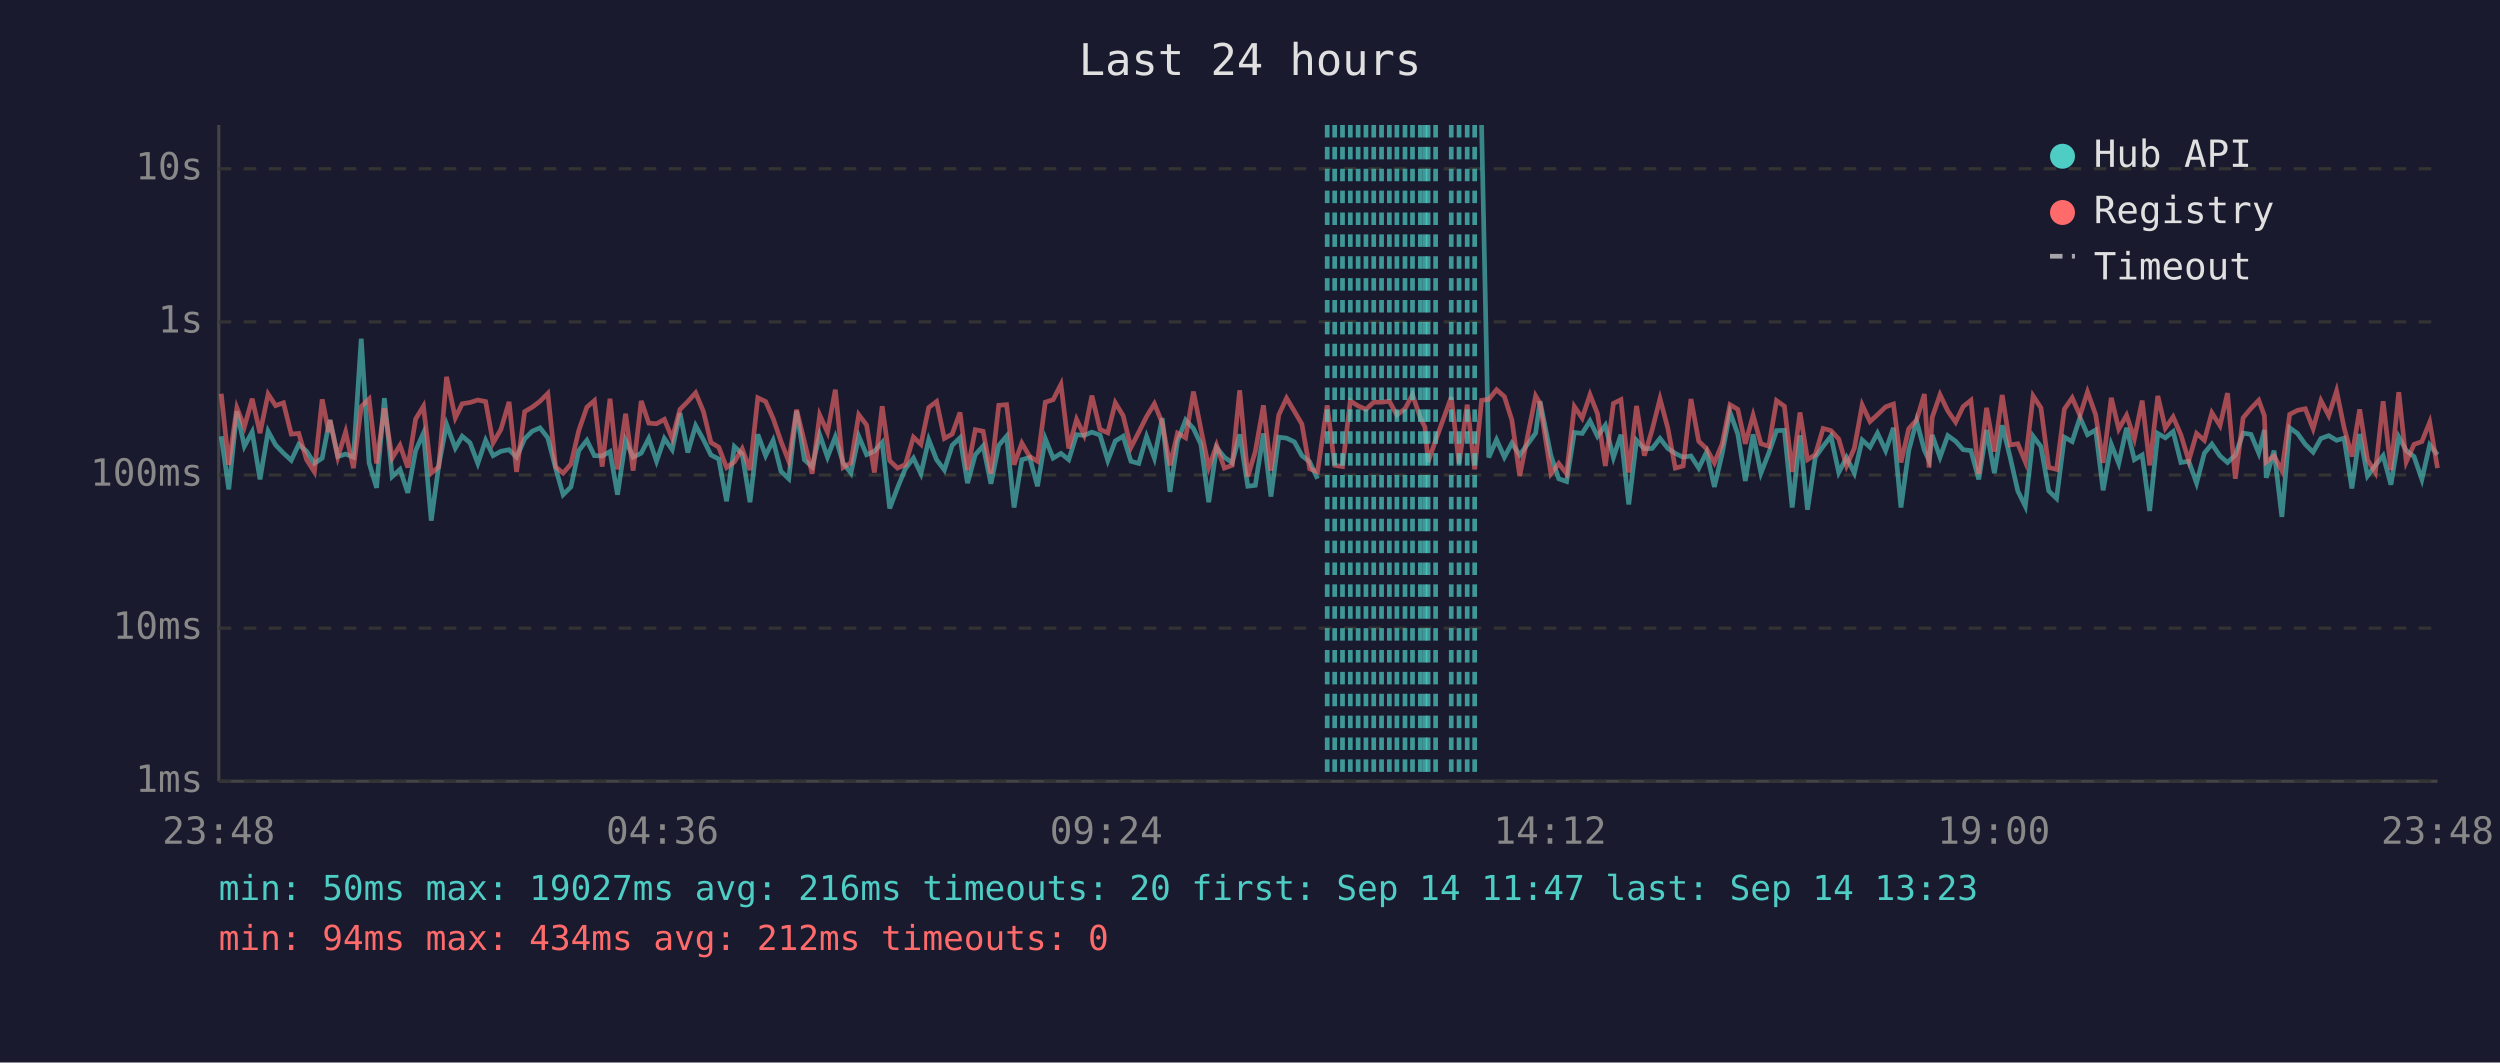
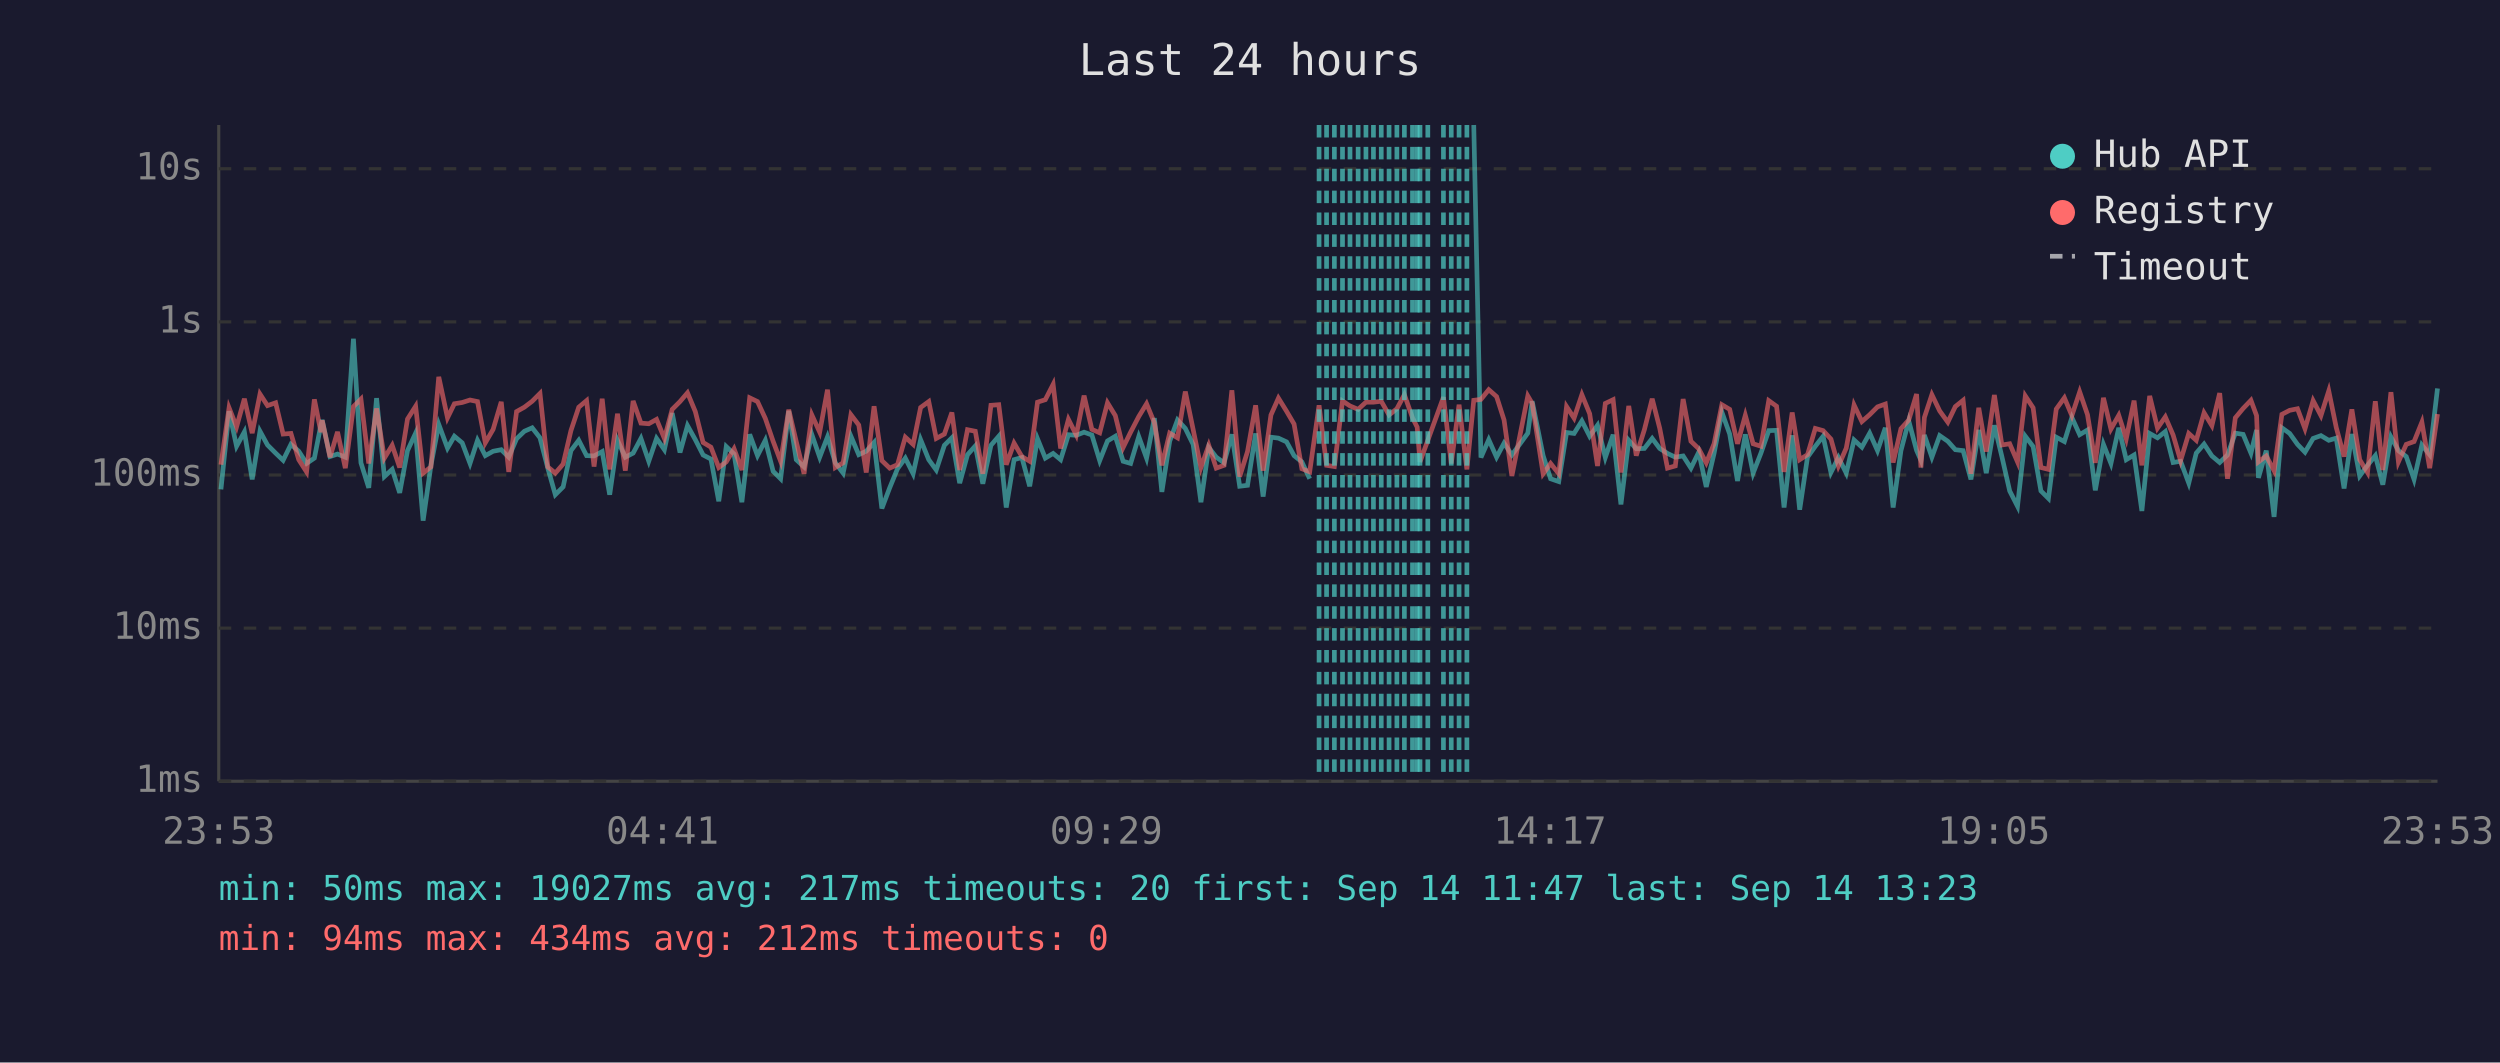
<svg xmlns="http://www.w3.org/2000/svg" viewBox="0 0 800 340" font-family="monospace" font-size="12">
  <rect width="800" height="340" fill="#1a1a2e" />
  <text x="400" y="24" fill="#e0e0e0" font-size="14" text-anchor="middle">Last 24 hours</text>
  <line x1="70" y1="40" x2="70" y2="250" stroke="#444" stroke-width="1" />
  <line x1="70" y1="250" x2="780" y2="250" stroke="#444" stroke-width="1" />
  <line x1="70" y1="250" x2="780" y2="250" stroke="#333" stroke-width="1" stroke-dasharray="4" />
  <text x="65" y="250" fill="#888" text-anchor="end" dominant-baseline="middle">1ms</text>
  <line x1="70" y1="201" x2="780" y2="201" stroke="#333" stroke-width="1" stroke-dasharray="4" />
  <text x="65" y="201" fill="#888" text-anchor="end" dominant-baseline="middle">10ms</text>
  <line x1="70" y1="152" x2="780" y2="152" stroke="#333" stroke-width="1" stroke-dasharray="4" />
  <text x="65" y="152" fill="#888" text-anchor="end" dominant-baseline="middle">100ms</text>
  <line x1="70" y1="103" x2="780" y2="103" stroke="#333" stroke-width="1" stroke-dasharray="4" />
  <text x="65" y="103" fill="#888" text-anchor="end" dominant-baseline="middle">1s</text>
  <line x1="70" y1="54" x2="780" y2="54" stroke="#333" stroke-width="1" stroke-dasharray="4" />
  <text x="65" y="54" fill="#888" text-anchor="end" dominant-baseline="middle">10s</text>
-   <text x="70" y="270" fill="#888" text-anchor="middle">23:48</text>
-   <text x="212" y="270" fill="#888" text-anchor="middle">04:36</text>
-   <text x="354" y="270" fill="#888" text-anchor="middle">09:24</text>
-   <text x="496" y="270" fill="#888" text-anchor="middle">14:12</text>
-   <text x="638" y="270" fill="#888" text-anchor="middle">19:00</text>
-   <text x="780" y="270" fill="#888" text-anchor="middle">23:48</text>
-   <polyline points="70.8,139.6 73.2,156.6 75.8,131.6 78.2,142.8 80.7,138.2 83.2,153.4 85.8,138.0 88.2,142.4 90.7,145.0 93.2,147.3 95.6,142.2 98.1,144.4 100.6,148.3 103.1,146.6 105.2,135.9 105.6,134.4 108.1,146.1 110.6,145.3 113.1,146.3 115.6,108.4 118.1,148.1 120.5,156.1 123.0,127.4 125.5,152.5 128.0,150.2 130.5,157.7 133.0,144.2 135.5,138.6 138.0,166.6 140.4,148.9 142.9,135.8 145.7,143.4 147.9,139.6 150.4,141.7 152.9,148.3 155.4,140.9 157.8,145.8 160.3,144.4 162.9,143.9 165.3,146.3 167.9,140.4 170.3,138.0 172.8,136.9 175.3,140.1 177.8,149.8 180.2,158.3 182.7,155.8 185.2,144.2 187.8,140.9 190.2,145.8 192.7,145.9 195.2,144.5 197.6,158.3 200.2,140.9 202.6,146.3 205.2,145.0 207.6,140.3 210.1,147.6 212.6,140.3 215.1,143.9 217.6,132.2 220.1,144.8 222.6,136.2 225.1,140.7 227.5,145.6 230.0,146.9 232.5,160.4 235.0,142.9 237.5,145.3 240.0,160.7 242.5,139.0 245.0,145.8 247.4,140.9 249.9,150.8 252.4,153.2 254.9,131.5 257.4,147.1 259.9,149.4 262.3,139.1 264.8,146.3 267.3,139.8 269.8,148.1 272.3,151.4 274.8,139.6 277.3,145.5 279.8,144.4 282.3,141.6 284.7,162.7 287.2,156.1 289.7,150.0 292.3,146.6 294.7,151.6 297.2,140.7 299.7,147.1 302.2,150.4 304.7,142.5 307.2,140.1 309.6,154.6 312.1,145.5 314.6,142.7 317.1,154.8 319.6,142.5 322.1,139.6 324.5,162.4 327.0,147.1 329.5,146.4 332.0,155.6 334.5,140.4 337.0,146.6 339.5,145.1 342.0,147.1 344.5,139.1 346.9,139.3 349.4,138.3 352.0,139.2 354.5,147.4 356.9,141.1 359.4,139.6 361.9,147.6 364.4,148.3 366.9,139.7 369.4,146.6 371.9,133.8 374.4,157.4 376.8,141.2 379.4,134.4 381.9,137.1 384.3,142.2 386.8,160.7 389.3,143.2 391.8,146.3 394.3,148.1 396.7,139.0 399.3,155.6 401.7,155.3 404.3,138.7 406.7,158.9 409.2,139.9 411.7,140.2 414.2,141.4 416.6,145.8 419.1,147.8 421.6,153.2" fill="none" stroke="#4ecdc4" stroke-width="1.5" opacity="0.6" />
-   <polyline points="474.1,40.0 476.4,146.4 478.9,140.7 481.4,146.3 483.8,141.8 486.3,145.6 491.4,138.6 492.8,128.4 496.3,145.8 498.8,153.2 501.3,154.1 503.8,138.4 506.3,138.7 508.8,134.7 511.2,139.6 513.7,136.1 516.3,146.4 518.7,139.1 521.2,161.4 523.7,140.9 526.2,143.6 528.7,143.5 531.2,140.3 533.7,143.5 536.1,145.1 538.6,146.3 541.1,145.9 543.6,149.8 546.1,144.7 548.6,155.8 551.1,145.1 553.6,131.9 556.1,138.9 558.5,153.9 561.0,139.0 563.5,151.4 566.0,145.0 568.5,137.8 571.0,137.7 573.5,162.4 576.0,139.3 578.4,163.1 580.9,146.3 583.4,142.8 585.9,139.6 588.4,151.2 590.9,146.4 593.4,151.4 595.9,140.8 598.4,143.1 600.8,138.6 603.4,144.2 605.9,136.9 608.3,162.4 610.8,144.2 613.3,134.7 615.8,144.1 617.3,147.3 618.3,139.2 620.8,146.3 623.3,139.4 625.8,141.2 628.2,143.9 630.7,144.2 633.2,153.4 635.7,137.6 638.2,151.4 640.7,136.1 643.2,146.1 645.7,157.1 648.1,162.0 650.6,139.6 653.1,142.9 655.6,157.1 658.1,159.5 660.6,139.9 663.1,141.3 665.6,133.6 668.0,139.1 670.6,137.6 673.0,156.9 675.6,142.2 678.0,148.3 680.5,136.9 683.0,147.1 685.5,145.6 687.9,163.5 690.5,138.7 692.9,140.1 695.4,138.1 697.9,148.0 700.4,147.6 702.9,154.6 705.4,145.0 707.8,142.1 710.4,145.9 712.8,148.0 715.3,145.6 717.8,138.6 720.3,139.0 722.8,145.0 724.6,137.6 725.2,152.9 727.7,144.2 730.2,165.4 732.7,136.9 735.2,138.7 737.7,142.2 740.2,144.7 742.7,140.3 745.2,139.4 747.7,140.9 750.1,140.2 752.6,156.3 755.1,138.9 757.6,152.3 760.1,148.9 762.6,145.8 765.1,155.1 767.6,139.8 770.0,144.2 772.5,146.1 775.0,153.4 777.5,142.4 780.0,145.5" fill="none" stroke="#4ecdc4" stroke-width="1.5" opacity="0.6" />
-   <polyline points="70.8,126.0 73.2,148.7 75.8,130.5 78.2,136.6 80.7,127.6 83.2,138.6 85.8,126.1 88.2,129.8 90.7,128.9 93.2,138.9 95.6,138.7 98.1,147.1 100.6,151.0 103.1,127.8 105.2,138.3 105.6,134.5 108.1,146.3 110.6,138.2 113.1,149.8 115.6,130.1 118.1,127.7 120.5,148.3 123.0,130.7 125.5,146.6 128.0,142.5 130.5,149.6 133.0,134.1 135.5,130.0 138.0,151.4 140.4,149.4 142.9,120.6 145.7,133.7 147.9,129.2 150.4,128.8 152.9,128.0 155.4,128.5 157.8,141.7 160.3,137.4 162.9,128.6 165.3,151.0 167.9,131.7 170.3,130.3 172.8,128.4 175.3,125.9 177.8,149.4 180.2,151.4 182.7,148.5 185.2,137.8 187.8,130.3 190.2,128.2 192.7,149.3 195.2,127.6 197.6,150.2 200.2,132.4 202.6,150.6 205.2,128.3 207.6,135.4 210.1,135.6 212.6,134.2 215.1,140.3 217.6,131.0 220.1,128.5 222.6,125.7 225.1,131.7 227.5,141.6 230.0,143.1 232.5,149.6 235.0,147.8 237.5,143.6 240.0,150.4 242.5,127.3 245.0,128.5 247.4,133.9 249.9,141.2 252.4,147.6 254.9,131.1 257.4,141.3 259.9,151.6 262.3,132.8 264.8,138.3 267.3,124.7 269.8,149.6 272.3,148.1 274.8,132.7 277.3,136.0 279.8,151.2 282.3,130.0 284.7,147.4 287.2,149.8 289.7,148.7 292.3,139.9 294.7,142.2 297.2,130.4 299.7,128.5 302.2,140.3 304.7,138.9 307.2,132.0 309.6,150.4 312.1,137.5 314.6,138.0 317.1,151.6 319.6,129.7 322.1,129.5 324.5,148.7 327.0,141.8 329.5,146.1 332.0,147.6 334.5,128.7 337.0,127.9 339.5,123.0 342.0,143.5 344.5,134.2 346.9,139.2 349.4,126.6 352.0,137.4 354.5,138.5 356.9,128.9 359.4,133.0 361.9,143.2 364.4,138.3 366.9,133.3 369.4,129.2 371.9,135.3 374.4,148.9 376.8,138.6 379.4,140.1 381.9,125.3 384.3,137.4 386.8,149.6 389.3,142.5 391.8,149.8 394.3,148.9 396.7,124.9 399.3,152.5 401.7,144.5 404.3,129.7 406.7,150.6 409.2,132.8 411.7,127.4 414.2,131.6 416.6,135.7 419.1,150.0 421.6,151.0 424.7,129.7 427.1,148.9 429.6,149.3 432.1,128.3 434.6,129.9 437.1,131.0 439.6,128.7 442.1,128.7 444.6,128.4 447.0,132.8 449.6,130.8 452.0,126.3 454.5,133.7 456.0,136.7 457.0,147.8 459.4,140.9 464.4,127.1 466.9,148.3 469.5,129.5 471.9,150.2 474.1,128.1 476.4,127.8 478.9,124.7 481.4,126.9 483.8,134.4 486.3,152.3 491.4,126.7 492.8,129.1 496.3,151.6 498.8,148.3 501.3,151.6 503.8,130.1 506.3,133.8 508.8,126.3 511.2,132.4 513.7,149.1 516.3,129.1 518.7,127.9 521.2,151.2 523.7,129.9 526.2,145.8 528.7,137.5 531.2,127.6 533.7,137.0 536.1,149.8 538.6,149.1 541.1,127.7 543.6,141.2 546.1,143.6 548.6,148.1 551.1,142.0 553.6,129.5 556.1,131.0 558.5,142.0 561.0,132.9 563.5,142.0 566.0,142.8 568.5,128.2 571.0,130.0 573.5,151.0 576.0,132.0 578.4,147.1 580.9,145.5 583.4,137.1 585.9,137.8 588.4,140.5 590.9,149.1 593.4,143.4 595.9,129.6 598.4,134.9 600.8,132.7 603.4,130.2 605.9,129.3 608.3,148.0 610.8,137.2 613.3,134.4 615.8,126.1 617.3,149.6 618.3,133.6 620.8,126.3 623.3,131.5 625.8,135.1 628.2,130.1 630.7,128.1 633.2,151.6 635.7,130.5 638.2,144.5 640.7,126.4 643.2,142.4 645.7,142.0 648.1,147.8 650.6,126.7 653.1,130.5 655.6,149.6 658.1,150.2 660.6,130.9 663.1,127.3 665.6,133.0 668.0,125.4 670.6,132.7 673.0,148.1 675.6,127.3 678.0,137.3 680.5,132.9 683.0,140.4 685.5,128.2 687.9,148.9 690.5,126.7 692.9,137.0 695.4,133.4 697.9,139.2 700.4,147.4 702.9,138.7 705.4,140.9 707.8,132.1 710.4,136.2 712.8,125.8 715.3,153.2 717.8,133.7 720.3,130.7 722.8,128.1 724.6,133.0 725.2,147.8 727.7,145.9 730.2,150.6 732.7,132.6 735.2,131.3 737.7,130.8 740.2,137.2 742.7,128.2 745.2,133.0 747.7,125.1 750.1,136.8 752.6,146.1 755.1,131.0 757.6,147.1 760.1,151.2 762.6,128.4 765.1,150.4 767.6,125.5 770.0,147.8 772.5,142.2 775.0,141.3 777.5,135.1 780.0,149.8" fill="none" stroke="#ff6b6b" stroke-width="1.5" opacity="0.6" />
-   <line x1="424.7" y1="40" x2="424.7" y2="250" stroke="#4ecdc4" stroke-width="1.5" stroke-dasharray="4,3" opacity="0.7" />
-   <line x1="427.1" y1="40" x2="427.1" y2="250" stroke="#4ecdc4" stroke-width="1.5" stroke-dasharray="4,3" opacity="0.7" />
+   <text x="70" y="270" fill="#888" text-anchor="middle">23:53</text>
+   <text x="212" y="270" fill="#888" text-anchor="middle">04:41</text>
+   <text x="354" y="270" fill="#888" text-anchor="middle">09:29</text>
+   <text x="496" y="270" fill="#888" text-anchor="middle">14:17</text>
+   <text x="638" y="270" fill="#888" text-anchor="middle">19:05</text>
+   <text x="780" y="270" fill="#888" text-anchor="middle">23:53</text>
+   <polyline points="70.7,156.6 73.3,131.6 75.7,142.8 78.2,138.2 80.7,153.4 83.2,138.0 85.6,142.4 88.2,145.0 90.6,147.3 93.1,142.2 95.6,144.4 98.1,148.3 100.6,146.6 102.7,135.9 103.1,134.4 105.6,146.1 108.0,145.3 110.5,146.3 113.1,108.4 115.5,148.1 118.0,156.1 120.5,127.4 123.0,152.5 125.5,150.2 127.9,157.7 130.4,144.2 133.0,138.6 135.4,166.6 137.9,148.9 140.4,135.8 143.2,143.4 145.4,139.6 147.9,141.7 150.4,148.3 152.8,140.9 155.3,145.8 157.8,144.4 160.4,143.9 162.8,146.3 165.3,140.4 167.8,138.0 170.3,136.9 172.8,140.1 175.3,149.8 177.7,158.3 180.2,155.8 182.7,144.2 185.2,140.9 187.7,145.8 190.1,145.9 192.7,144.5 195.1,158.3 197.6,140.9 200.1,146.3 202.6,145.0 205.1,140.3 207.6,147.6 210.1,140.3 212.6,143.9 215.1,132.2 217.6,144.8 220.0,136.2 222.5,140.7 225.0,145.6 227.5,146.9 230.0,160.4 232.4,142.9 234.9,145.3 237.4,160.7 239.9,139.0 242.4,145.8 244.9,140.9 247.4,150.8 249.8,153.2 252.4,131.5 254.8,147.1 257.3,149.4 259.8,139.1 262.3,146.3 264.8,139.8 267.3,148.1 269.8,151.4 272.3,139.6 274.8,145.5 277.2,144.4 279.7,141.6 282.2,162.7 284.7,156.1 287.2,150.0 289.7,146.6 292.2,151.6 294.6,140.7 297.2,147.1 299.6,150.4 302.2,142.5 304.6,140.1 307.1,154.6 309.6,145.5 312.1,142.7 314.5,154.8 317.1,142.5 319.6,139.6 322.0,162.4 324.5,147.1 327.0,146.4 329.5,155.6 332.0,140.4 334.5,146.6 337.0,145.1 339.4,147.1 341.9,139.1 344.4,139.3 346.9,138.3 349.4,139.2 351.9,147.4 354.4,141.1 356.9,139.6 359.4,147.6 361.8,148.3 364.4,139.7 366.9,146.6 369.4,133.8 371.8,157.4 374.3,141.2 376.8,134.4 379.3,137.1 381.8,142.2 384.3,160.7 386.8,143.2 389.2,146.3 391.7,148.1 394.2,139.0 396.7,155.6 399.2,155.3 401.8,138.7 404.2,158.9 406.7,139.9 409.1,140.2 411.7,141.4 414.1,145.8 416.6,147.8 419.1,153.2" fill="none" stroke="#4ecdc4" stroke-width="1.5" opacity="0.6" />
+   <polyline points="471.6,40.0 473.9,146.4 476.4,140.7 478.9,146.3 481.3,141.8 483.8,145.6 488.9,138.6 490.3,128.4 493.8,145.8 496.2,153.2 498.8,154.1 501.3,138.4 503.7,138.7 506.2,134.7 508.7,139.6 511.2,136.1 513.7,146.4 516.2,139.1 518.7,161.4 521.2,140.9 523.6,143.6 526.2,143.5 528.7,140.3 531.1,143.5 533.6,145.1 536.1,146.3 538.6,145.9 541.1,149.8 543.6,144.7 546.0,155.8 548.5,145.1 551.0,131.9 553.5,138.9 556.0,153.9 558.5,139.0 561.0,151.4 563.5,145.0 566.0,137.8 568.5,137.7 570.9,162.4 573.5,139.3 575.9,163.1 578.4,146.3 580.9,142.8 583.4,139.6 585.9,151.2 588.3,146.4 590.8,151.4 593.3,140.8 595.8,143.1 598.3,138.6 600.8,144.2 603.3,136.9 605.8,162.4 608.3,144.2 610.8,134.7 613.3,144.1 614.7,147.3 615.8,139.2 618.2,146.3 620.7,139.4 623.3,141.2 625.7,143.9 628.2,144.2 630.7,153.4 633.2,137.6 635.6,151.4 638.2,136.1 640.6,146.1 643.1,157.1 645.6,162.0 648.1,139.6 650.6,142.9 653.1,157.1 655.5,159.5 658.0,139.9 660.6,141.3 663.0,133.6 665.5,139.1 668.0,137.6 670.5,156.9 673.1,142.2 675.5,148.3 678.0,136.9 680.4,147.1 682.9,145.6 685.4,163.5 687.9,138.7 690.4,140.1 692.9,138.1 695.4,148.0 697.8,147.6 700.4,154.6 702.8,145.0 705.3,142.1 707.8,145.9 710.3,148.0 712.8,145.6 715.3,138.6 717.8,139.0 720.3,145.0 722.1,137.6 722.7,152.9 725.2,144.2 727.7,165.4 730.2,136.9 732.7,138.7 735.2,142.2 737.6,144.7 740.2,140.3 742.7,139.4 745.2,140.9 747.6,140.2 750.1,156.3 752.6,138.9 755.1,152.3 757.6,148.9 760.1,145.8 762.5,155.1 765.1,139.8 767.5,144.2 770.0,146.1 772.5,153.4 775.0,142.4 777.5,145.5 780.0,124.3" fill="none" stroke="#4ecdc4" stroke-width="1.5" opacity="0.6" />
+   <polyline points="70.7,148.7 73.3,130.5 75.7,136.6 78.2,127.6 80.7,138.6 83.2,126.1 85.6,129.8 88.2,128.9 90.6,138.9 93.1,138.7 95.6,147.1 98.1,151.0 100.6,127.8 102.7,138.3 103.1,134.5 105.6,146.3 108.0,138.2 110.5,149.8 113.1,130.1 115.5,127.7 118.0,148.3 120.5,130.7 123.0,146.6 125.5,142.5 127.9,149.6 130.4,134.1 133.0,130.0 135.4,151.4 137.9,149.4 140.4,120.6 143.2,133.7 145.4,129.2 147.9,128.8 150.4,128.0 152.8,128.5 155.3,141.7 157.8,137.4 160.4,128.6 162.8,151.0 165.3,131.7 167.8,130.3 170.3,128.4 172.8,125.9 175.3,149.4 177.7,151.4 180.2,148.5 182.7,137.8 185.2,130.3 187.7,128.2 190.1,149.3 192.7,127.6 195.1,150.2 197.6,132.4 200.1,150.6 202.6,128.3 205.1,135.4 207.6,135.6 210.1,134.2 212.6,140.3 215.1,131.0 217.6,128.5 220.0,125.7 222.5,131.7 225.0,141.6 227.5,143.1 230.0,149.6 232.4,147.8 234.9,143.6 237.4,150.4 239.9,127.3 242.4,128.5 244.9,133.9 247.4,141.2 249.8,147.6 252.4,131.1 254.8,141.3 257.3,151.6 259.8,132.8 262.3,138.3 264.8,124.7 267.3,149.6 269.8,148.1 272.3,132.7 274.8,136.0 277.2,151.2 279.7,130.0 282.2,147.4 284.7,149.8 287.2,148.7 289.7,139.9 292.2,142.2 294.6,130.4 297.2,128.5 299.6,140.3 302.2,138.9 304.6,132.0 307.1,150.4 309.6,137.5 312.1,138.0 314.5,151.6 317.1,129.7 319.6,129.5 322.0,148.7 324.5,141.8 327.0,146.1 329.5,147.6 332.0,128.7 334.5,127.9 337.0,123.0 339.4,143.5 341.9,134.2 344.4,139.2 346.9,126.6 349.4,137.4 351.9,138.5 354.4,128.9 356.9,133.0 359.4,143.2 361.8,138.3 364.4,133.3 366.9,129.2 369.4,135.3 371.8,148.9 374.3,138.6 376.8,140.1 379.3,125.3 381.8,137.4 384.3,149.6 386.8,142.5 389.2,149.8 391.7,148.9 394.2,124.9 396.7,152.5 399.2,144.5 401.8,129.7 404.2,150.6 406.7,132.8 409.1,127.4 411.7,131.6 414.1,135.7 416.6,150.0 419.1,151.0 422.1,129.7 424.5,148.9 427.0,149.3 429.6,128.3 432.0,129.9 434.6,131.0 437.1,128.7 439.5,128.7 442.0,128.4 444.5,132.8 447.0,130.8 449.4,126.3 452.0,133.7 453.5,136.7 454.4,147.8 456.9,140.9 461.9,127.1 464.4,148.3 466.9,129.5 469.4,150.2 471.6,128.1 473.9,127.8 476.4,124.7 478.9,126.9 481.3,134.4 483.8,152.3 488.9,126.7 490.3,129.1 493.8,151.6 496.2,148.3 498.8,151.6 501.3,130.1 503.7,133.8 506.2,126.3 508.7,132.4 511.2,149.1 513.7,129.1 516.2,127.9 518.7,151.2 521.2,129.9 523.6,145.8 526.2,137.5 528.7,127.6 531.1,137.0 533.6,149.8 536.1,149.1 538.6,127.7 541.1,141.2 543.6,143.6 546.0,148.1 548.5,142.0 551.0,129.5 553.5,131.0 556.0,142.0 558.5,132.9 561.0,142.0 563.5,142.8 566.0,128.2 568.5,130.0 570.9,151.0 573.5,132.0 575.9,147.1 578.4,145.5 580.9,137.1 583.4,137.8 585.9,140.5 588.3,149.1 590.8,143.4 593.3,129.6 595.8,134.9 598.3,132.7 600.8,130.2 603.3,129.3 605.8,148.0 608.3,137.2 610.8,134.4 613.3,126.1 614.7,149.6 615.8,133.6 618.2,126.3 620.7,131.5 623.3,135.1 625.7,130.1 628.2,128.1 630.7,151.6 633.2,130.5 635.6,144.5 638.2,126.4 640.6,142.4 643.1,142.0 645.6,147.8 648.1,126.7 650.6,130.5 653.1,149.6 655.5,150.2 658.0,130.9 660.6,127.3 663.0,133.0 665.5,125.4 668.0,132.7 670.5,148.1 673.1,127.3 675.5,137.3 678.0,132.9 680.4,140.4 682.9,128.2 685.4,148.9 687.9,126.7 690.4,137.0 692.9,133.4 695.4,139.2 697.8,147.4 700.4,138.7 702.8,140.9 705.3,132.1 707.8,136.2 710.3,125.8 712.8,153.2 715.3,133.7 717.8,130.7 720.3,128.1 722.1,133.0 722.7,147.8 725.2,145.9 727.7,150.6 730.2,132.6 732.7,131.3 735.2,130.8 737.6,137.2 740.2,128.2 742.7,133.0 745.2,125.1 747.6,136.8 750.1,146.1 752.6,131.0 755.1,147.1 757.6,151.2 760.1,128.4 762.5,150.4 765.1,125.5 767.5,147.8 770.0,142.2 772.5,141.3 775.0,135.1 777.5,149.8 780.0,132.5" fill="none" stroke="#ff6b6b" stroke-width="1.5" opacity="0.6" />
+   <line x1="422.1" y1="40" x2="422.1" y2="250" stroke="#4ecdc4" stroke-width="1.5" stroke-dasharray="4,3" opacity="0.7" />
+   <line x1="424.5" y1="40" x2="424.5" y2="250" stroke="#4ecdc4" stroke-width="1.5" stroke-dasharray="4,3" opacity="0.7" />
+   <line x1="427.0" y1="40" x2="427.0" y2="250" stroke="#4ecdc4" stroke-width="1.5" stroke-dasharray="4,3" opacity="0.7" />
  <line x1="429.6" y1="40" x2="429.6" y2="250" stroke="#4ecdc4" stroke-width="1.5" stroke-dasharray="4,3" opacity="0.7" />
-   <line x1="432.1" y1="40" x2="432.1" y2="250" stroke="#4ecdc4" stroke-width="1.5" stroke-dasharray="4,3" opacity="0.7" />
+   <line x1="432.0" y1="40" x2="432.0" y2="250" stroke="#4ecdc4" stroke-width="1.5" stroke-dasharray="4,3" opacity="0.7" />
  <line x1="434.6" y1="40" x2="434.6" y2="250" stroke="#4ecdc4" stroke-width="1.5" stroke-dasharray="4,3" opacity="0.7" />
  <line x1="437.1" y1="40" x2="437.1" y2="250" stroke="#4ecdc4" stroke-width="1.5" stroke-dasharray="4,3" opacity="0.7" />
-   <line x1="439.6" y1="40" x2="439.6" y2="250" stroke="#4ecdc4" stroke-width="1.5" stroke-dasharray="4,3" opacity="0.7" />
-   <line x1="442.1" y1="40" x2="442.1" y2="250" stroke="#4ecdc4" stroke-width="1.5" stroke-dasharray="4,3" opacity="0.7" />
-   <line x1="444.6" y1="40" x2="444.6" y2="250" stroke="#4ecdc4" stroke-width="1.5" stroke-dasharray="4,3" opacity="0.7" />
+   <line x1="439.5" y1="40" x2="439.5" y2="250" stroke="#4ecdc4" stroke-width="1.5" stroke-dasharray="4,3" opacity="0.7" />
+   <line x1="442.0" y1="40" x2="442.0" y2="250" stroke="#4ecdc4" stroke-width="1.5" stroke-dasharray="4,3" opacity="0.7" />
+   <line x1="444.5" y1="40" x2="444.5" y2="250" stroke="#4ecdc4" stroke-width="1.5" stroke-dasharray="4,3" opacity="0.7" />
  <line x1="447.0" y1="40" x2="447.0" y2="250" stroke="#4ecdc4" stroke-width="1.5" stroke-dasharray="4,3" opacity="0.7" />
-   <line x1="449.6" y1="40" x2="449.6" y2="250" stroke="#4ecdc4" stroke-width="1.5" stroke-dasharray="4,3" opacity="0.7" />
+   <line x1="449.4" y1="40" x2="449.4" y2="250" stroke="#4ecdc4" stroke-width="1.5" stroke-dasharray="4,3" opacity="0.7" />
  <line x1="452.0" y1="40" x2="452.0" y2="250" stroke="#4ecdc4" stroke-width="1.5" stroke-dasharray="4,3" opacity="0.7" />
-   <line x1="454.5" y1="40" x2="454.5" y2="250" stroke="#4ecdc4" stroke-width="1.5" stroke-dasharray="4,3" opacity="0.7" />
-   <line x1="456.0" y1="40" x2="456.0" y2="250" stroke="#4ecdc4" stroke-width="1.5" stroke-dasharray="4,3" opacity="0.7" />
-   <line x1="457.0" y1="40" x2="457.0" y2="250" stroke="#4ecdc4" stroke-width="1.5" stroke-dasharray="4,3" opacity="0.7" />
-   <line x1="459.4" y1="40" x2="459.4" y2="250" stroke="#4ecdc4" stroke-width="1.5" stroke-dasharray="4,3" opacity="0.7" />
+   <line x1="453.5" y1="40" x2="453.5" y2="250" stroke="#4ecdc4" stroke-width="1.5" stroke-dasharray="4,3" opacity="0.7" />
+   <line x1="454.4" y1="40" x2="454.4" y2="250" stroke="#4ecdc4" stroke-width="1.5" stroke-dasharray="4,3" opacity="0.7" />
+   <line x1="456.9" y1="40" x2="456.9" y2="250" stroke="#4ecdc4" stroke-width="1.5" stroke-dasharray="4,3" opacity="0.7" />
+   <line x1="461.9" y1="40" x2="461.9" y2="250" stroke="#4ecdc4" stroke-width="1.5" stroke-dasharray="4,3" opacity="0.7" />
  <line x1="464.4" y1="40" x2="464.4" y2="250" stroke="#4ecdc4" stroke-width="1.5" stroke-dasharray="4,3" opacity="0.7" />
  <line x1="466.9" y1="40" x2="466.9" y2="250" stroke="#4ecdc4" stroke-width="1.5" stroke-dasharray="4,3" opacity="0.7" />
-   <line x1="469.5" y1="40" x2="469.5" y2="250" stroke="#4ecdc4" stroke-width="1.5" stroke-dasharray="4,3" opacity="0.7" />
-   <line x1="471.9" y1="40" x2="471.9" y2="250" stroke="#4ecdc4" stroke-width="1.5" stroke-dasharray="4,3" opacity="0.7" />
+   <line x1="469.4" y1="40" x2="469.4" y2="250" stroke="#4ecdc4" stroke-width="1.5" stroke-dasharray="4,3" opacity="0.7" />
  <circle cx="660" cy="50" r="4" fill="#4ecdc4" />
  <text x="670" y="50" fill="#e0e0e0" dominant-baseline="middle">Hub API</text>
  <circle cx="660" cy="68" r="4" fill="#ff6b6b" />
  <text x="670" y="68" fill="#e0e0e0" dominant-baseline="middle">Registry</text>
  <line x1="656" y1="82" x2="664" y2="82" stroke="#e0e0e0" stroke-width="1.5" stroke-dasharray="4,3" opacity="0.7" />
  <text x="670" y="86" fill="#e0e0e0" dominant-baseline="middle">Timeout</text>
-   <text x="70" y="288" fill="#4ecdc4" font-size="11">min: 50ms  max: 19027ms  avg: 216ms  timeouts: 20  first: Sep 14 11:47  last: Sep 14 13:23</text>
+   <text x="70" y="288" fill="#4ecdc4" font-size="11">min: 50ms  max: 19027ms  avg: 217ms  timeouts: 20  first: Sep 14 11:47  last: Sep 14 13:23</text>
  <text x="70" y="304" fill="#ff6b6b" font-size="11">min: 94ms  max: 434ms  avg: 212ms  timeouts: 0</text>
</svg>
